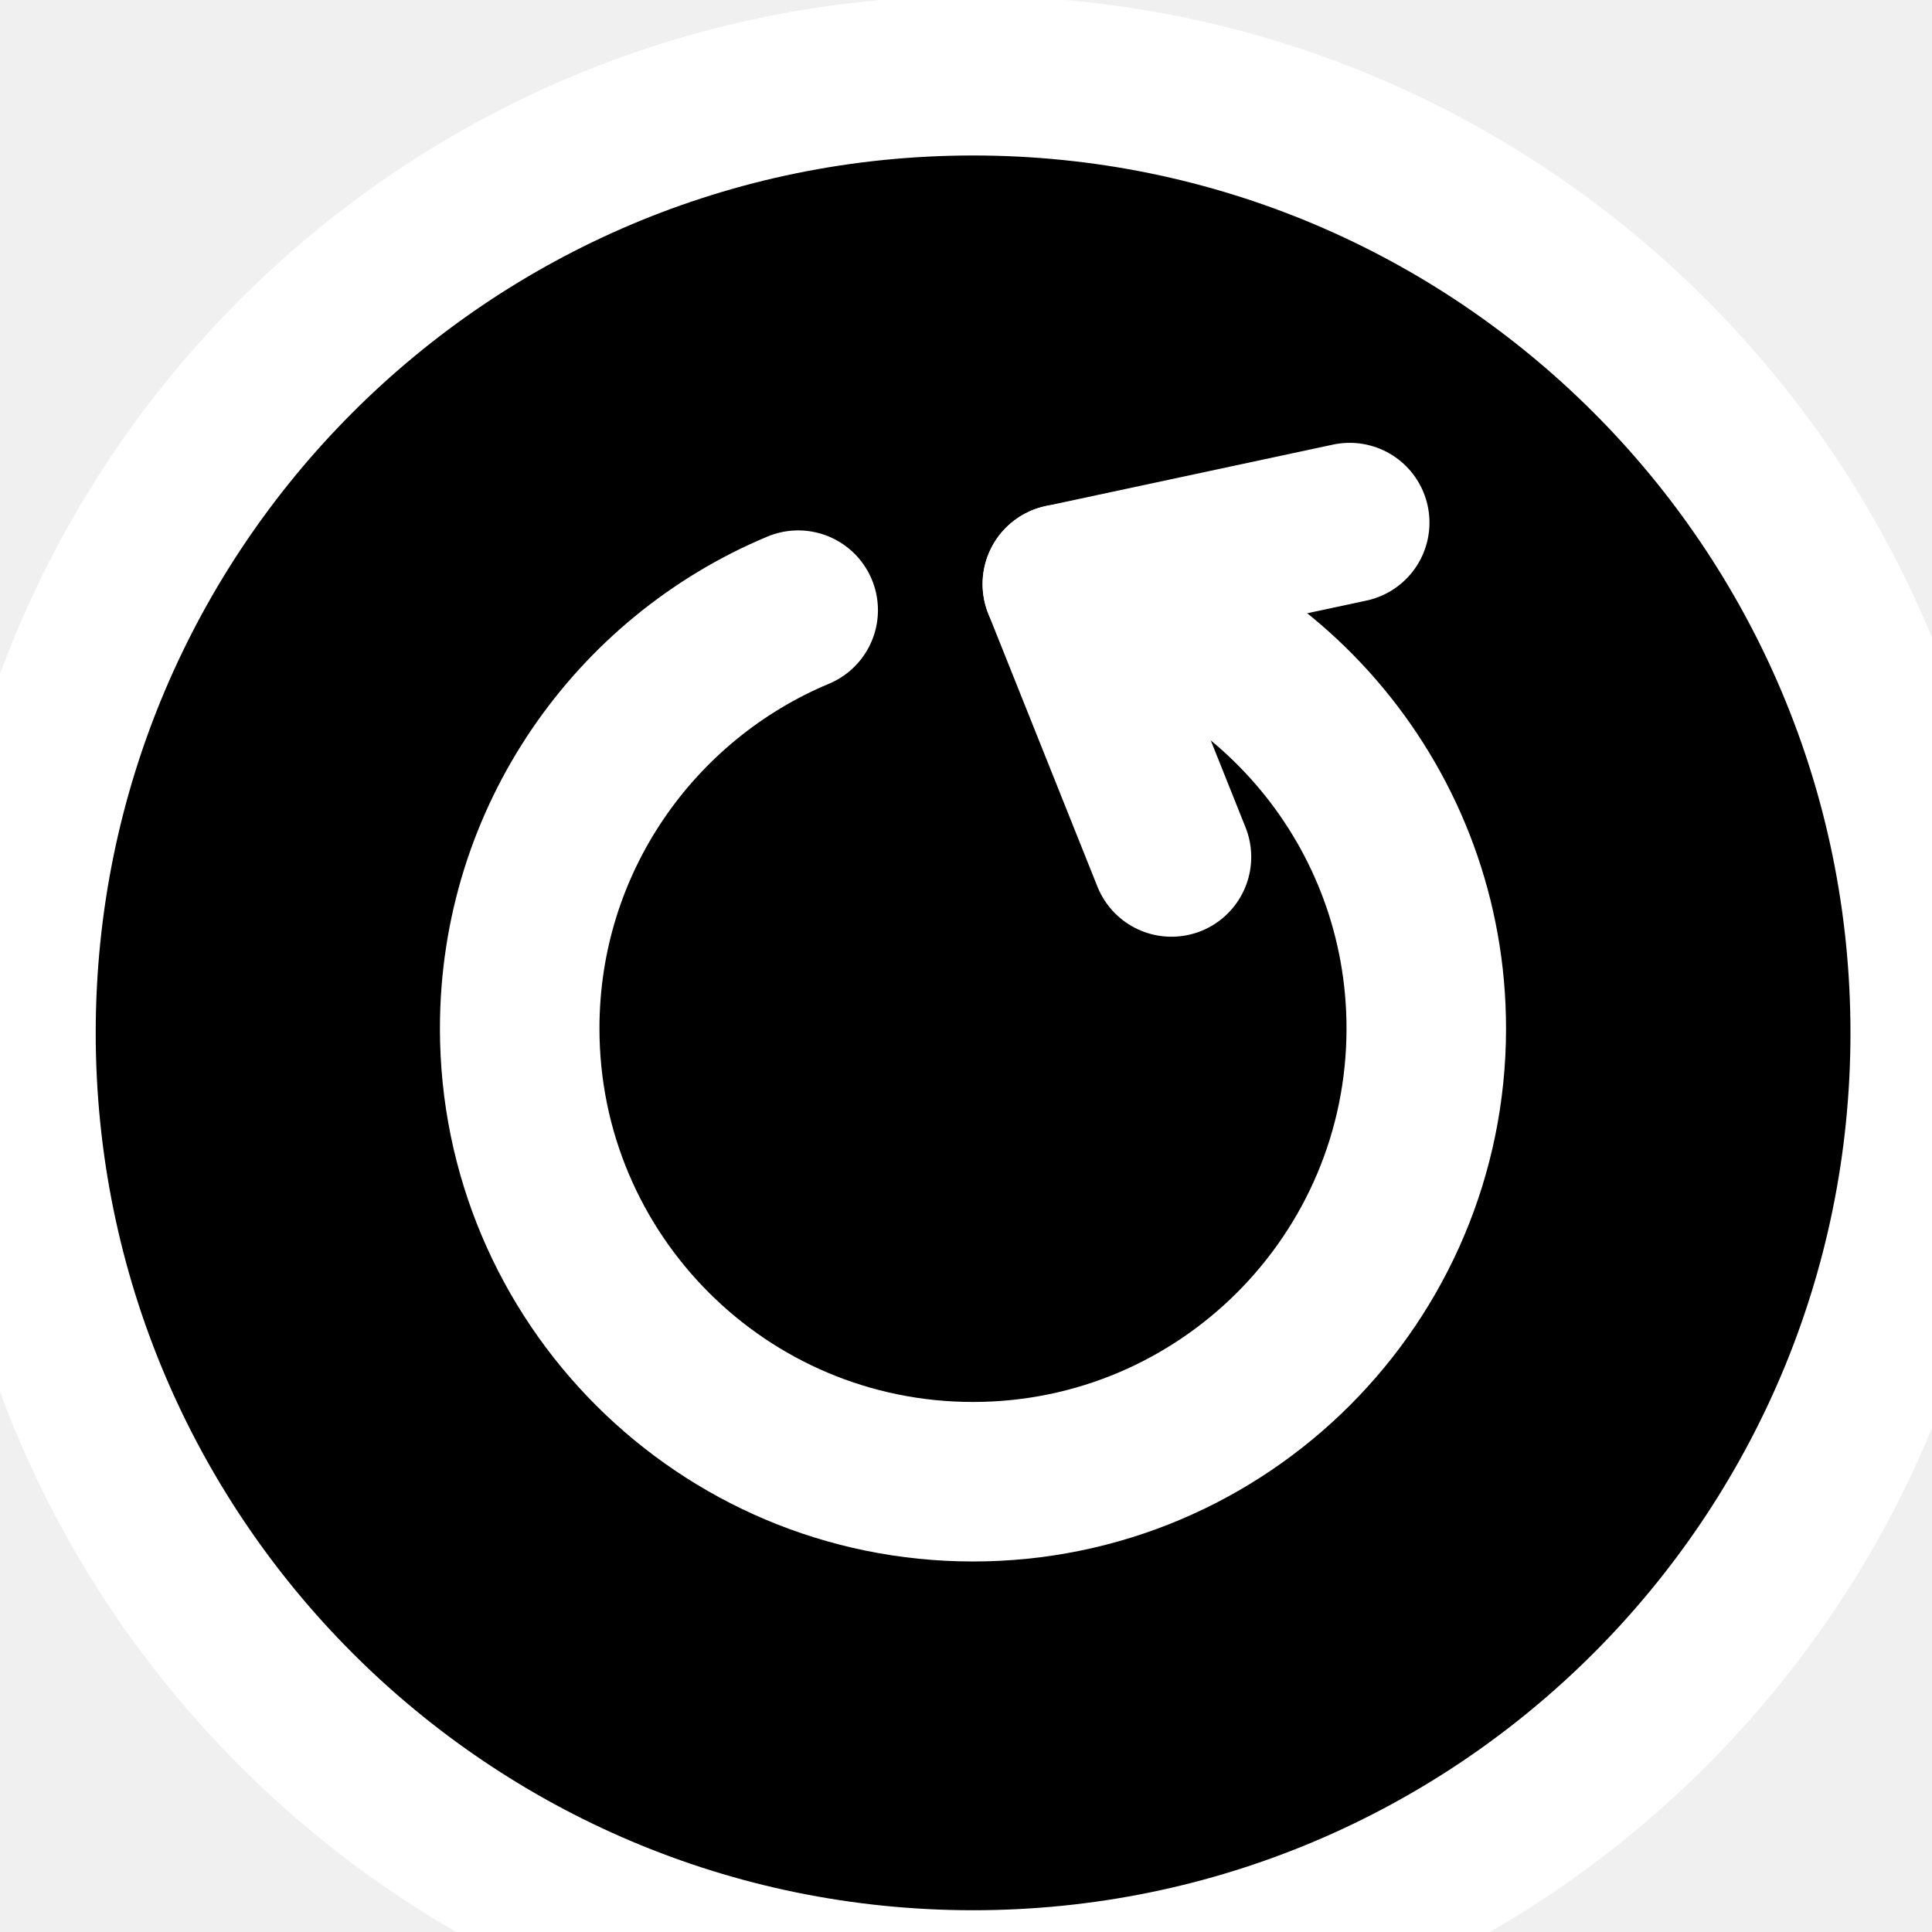
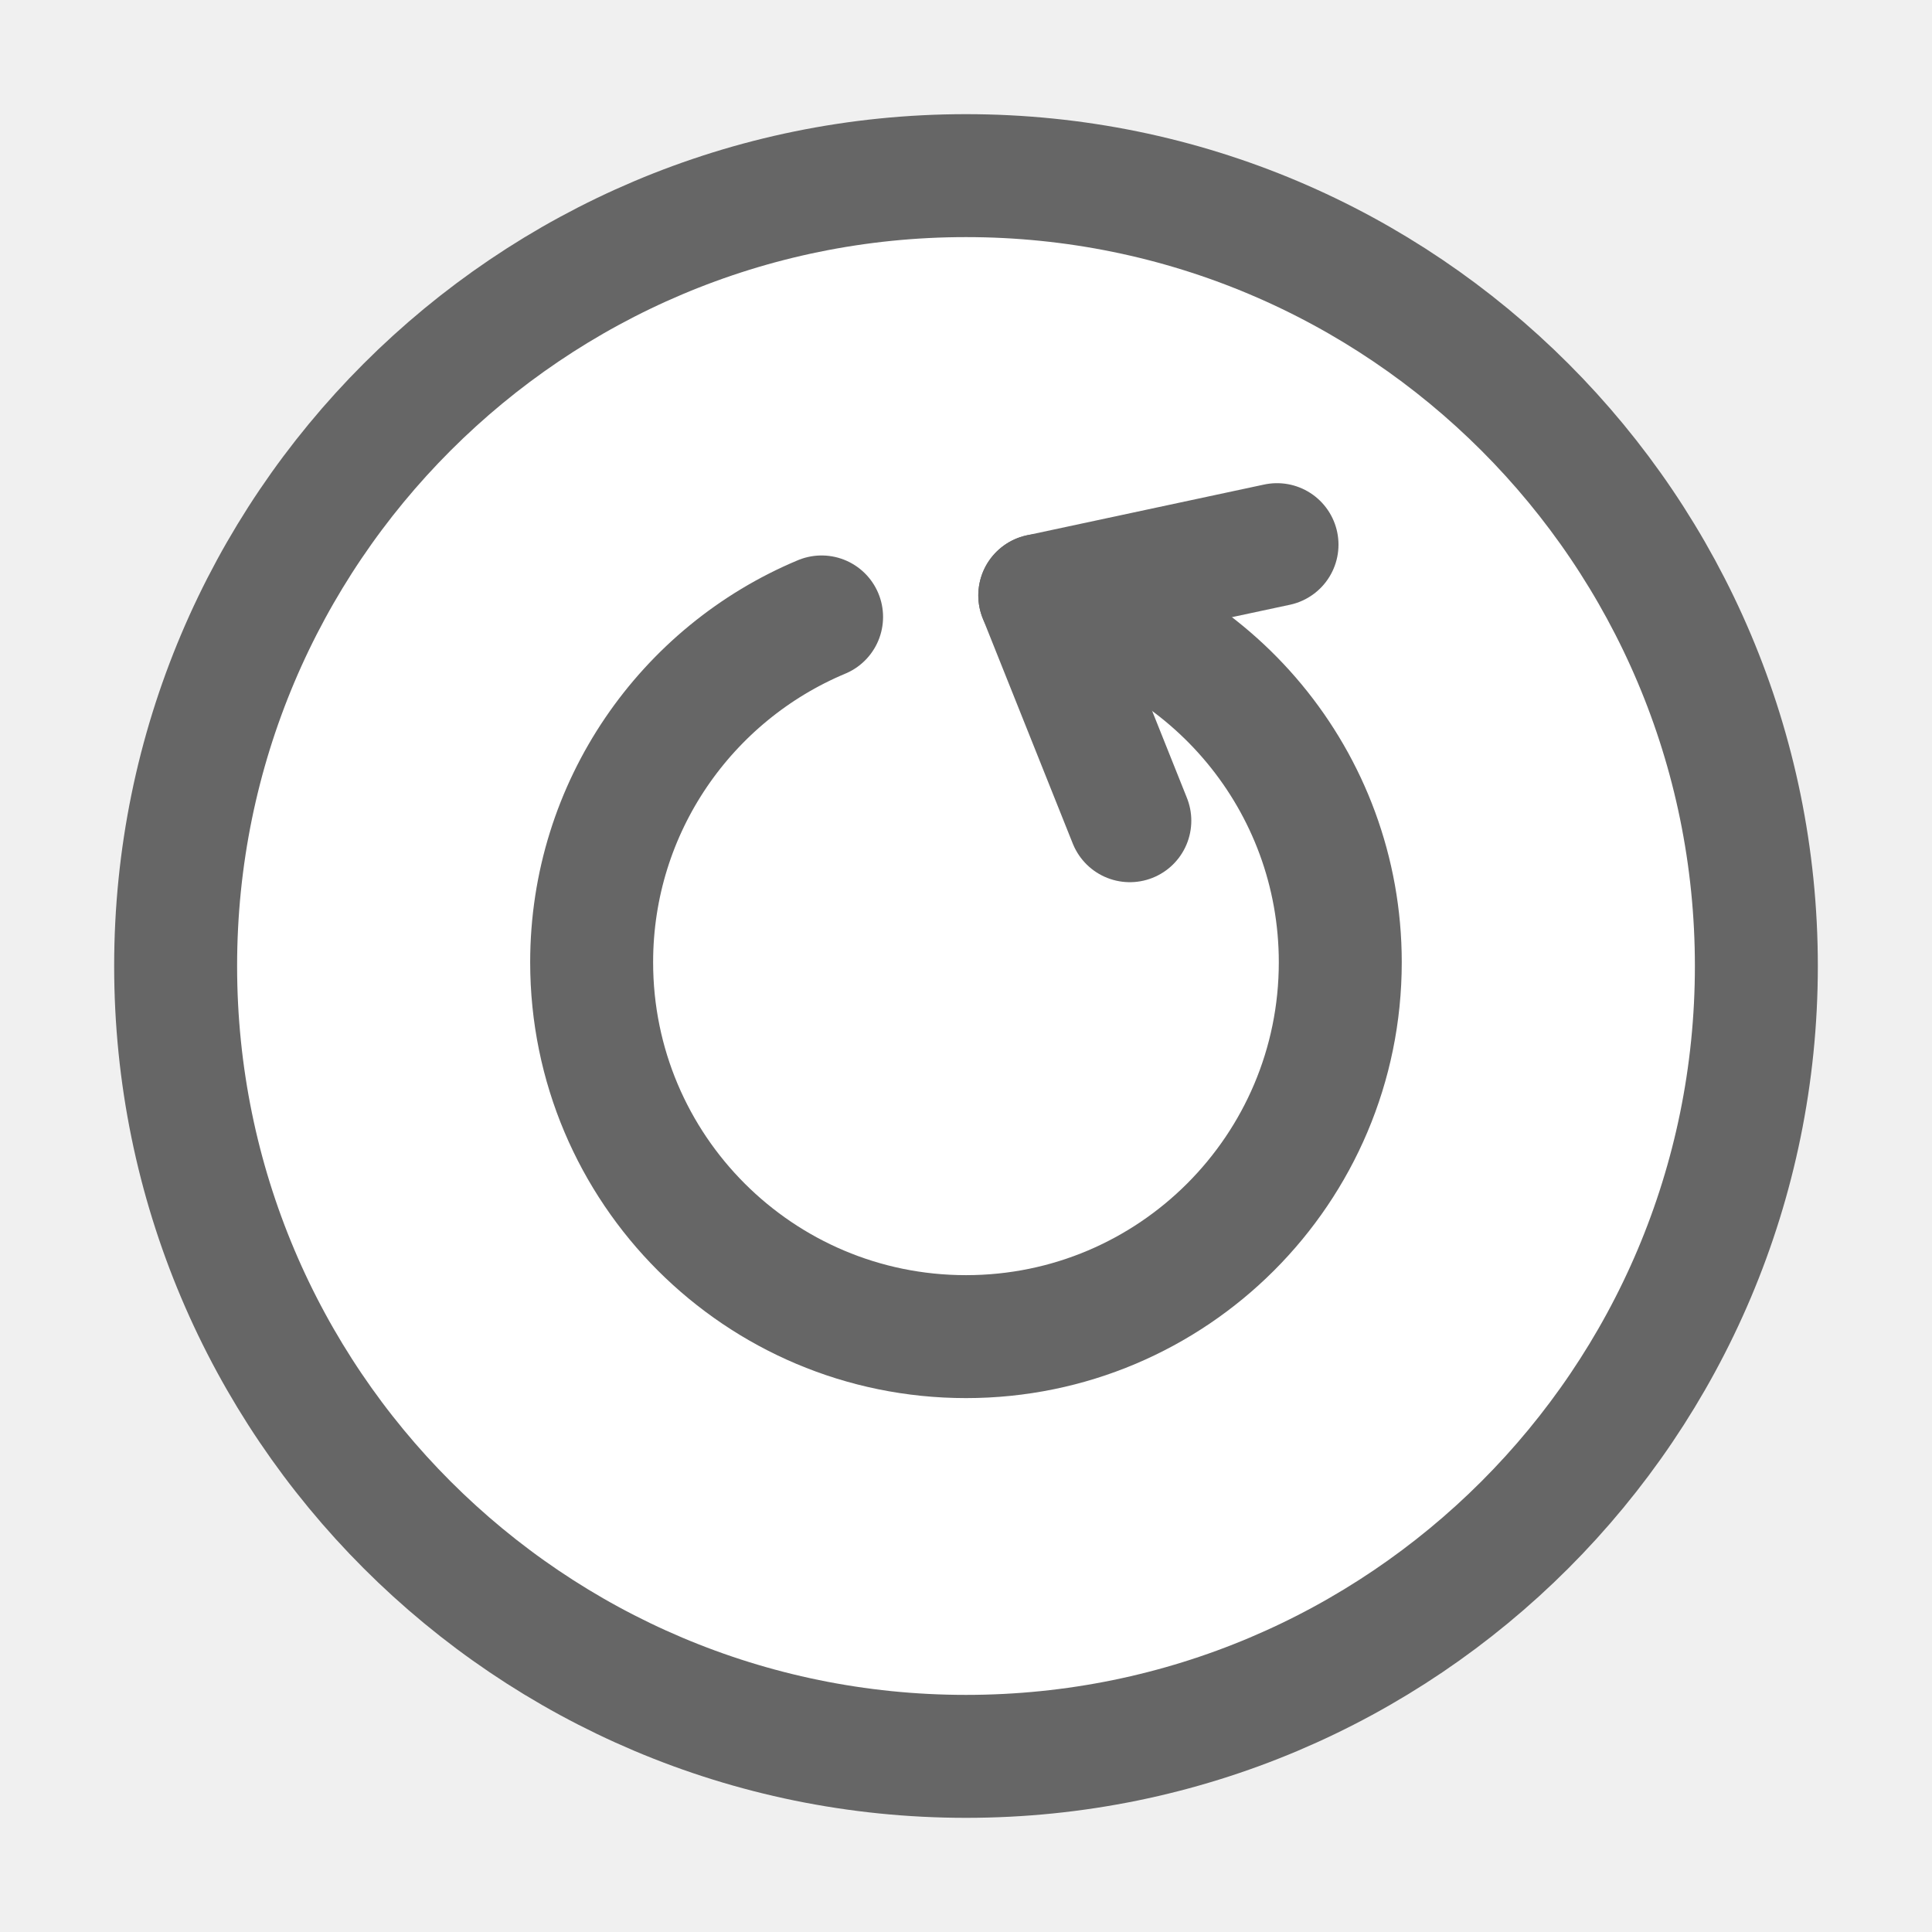
- <svg xmlns="http://www.w3.org/2000/svg" version="1.1" id="Layer_1" x="0px" y="0px" width="27.25px" height="27.25px" viewBox="0 0 27.25 27.25" enable-background="new 0 0 27.25 27.25" xml:space="preserve">
-   <g>
-     <path stroke="#FFFFFF" stroke-width="2.25" d="M13.725,28.068c-7.457,0-13.5-6.045-13.5-13.5c0-7.456,6.043-13.5,13.5-13.5   c7.458,0,13.5,6.046,13.5,13.5C27.225,22.023,21.182,28.068,13.725,28.068z" />
-     <path fill="none" stroke="#FFFFFF" stroke-width="2.25" stroke-linecap="round" stroke-linejoin="round" d="M14.984,8.238   c2.927,0.584,5.133,3.169,5.133,6.267c0,3.531-2.863,6.394-6.393,6.394c-3.532,0-6.394-2.861-6.394-6.394   c0-2.656,1.62-4.934,3.928-5.899" />
-     <polyline fill="none" stroke="#FFFFFF" stroke-width="2.25" stroke-linecap="round" stroke-linejoin="round" points="   16.523,12.087 14.984,8.238 19.037,7.371  " />
+ <svg xmlns="http://www.w3.org/2000/svg" enable-background="new 0 0 55 55" height="55px" version="1.1" viewBox="0 0 55 55" width="55px" x="0px" xml:space="preserve" y="0px">
+   <g display="block" id="emblem-busy">
+     <g display="inline">
+       <path d="M27.5,50C15.072,50,5,39.925,5,27.5C5,15.073,15.072,5,27.5,5    C39.932,5,50,15.077,50,27.5C50,39.925,39.929,50,27.5,50z" fill="#ffffff" stroke="#666666" stroke-width="3.5" />
+       <path d="M29.6,16.95    c4.878,0.973,8.555,5.281,8.555,10.444c0,5.885-4.771,10.657-10.654,10.657c-5.889,0-10.658-4.768-10.658-10.657    c0-4.425,2.701-8.223,6.546-9.831" fill="none" stroke="#666666" stroke-linecap="round" stroke-linejoin="round" stroke-width="3.5" />
+       <polyline fill="none" points="    32.164,23.364 29.6,16.95 36.354,15.505   " stroke="#666666" stroke-linecap="round" stroke-linejoin="round" stroke-width="3.5" />
+     </g>
  </g>
</svg>
